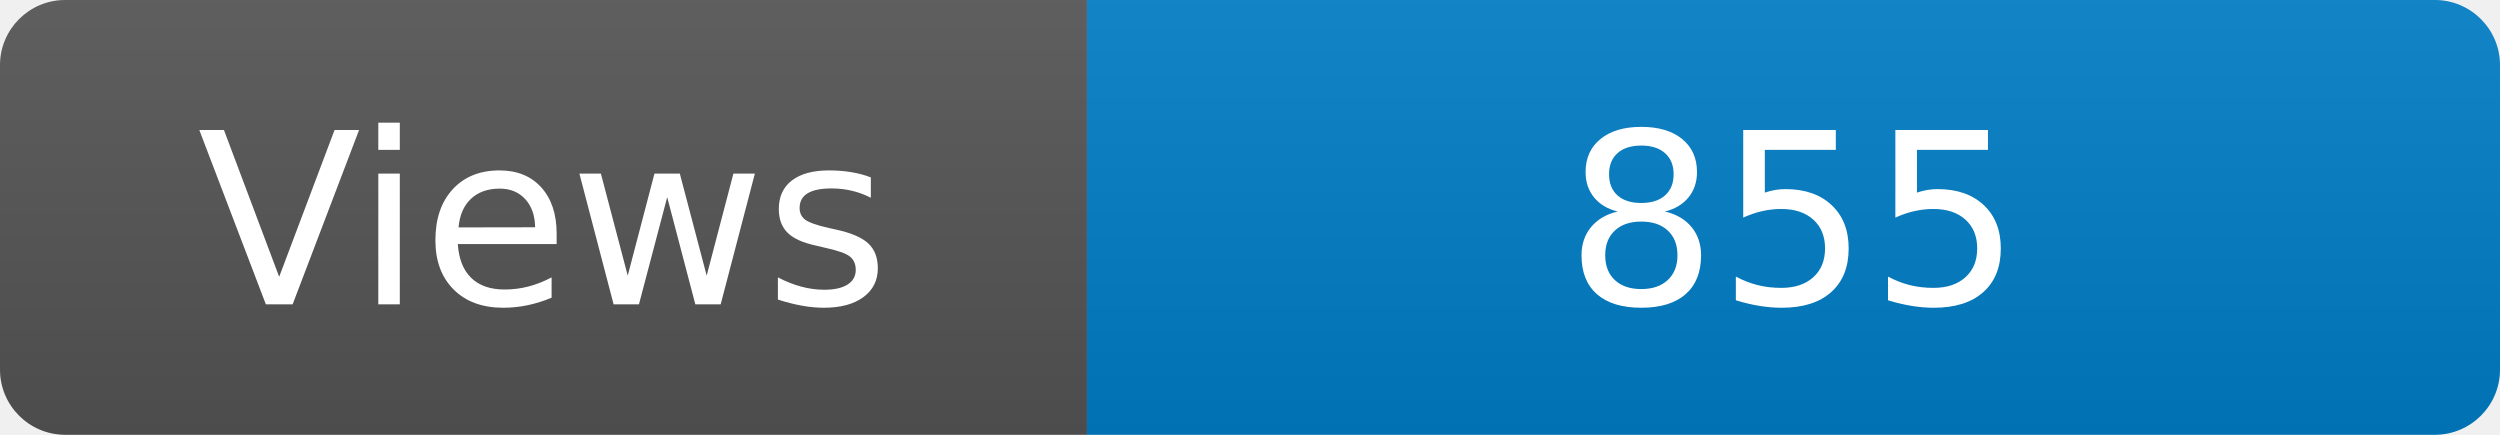
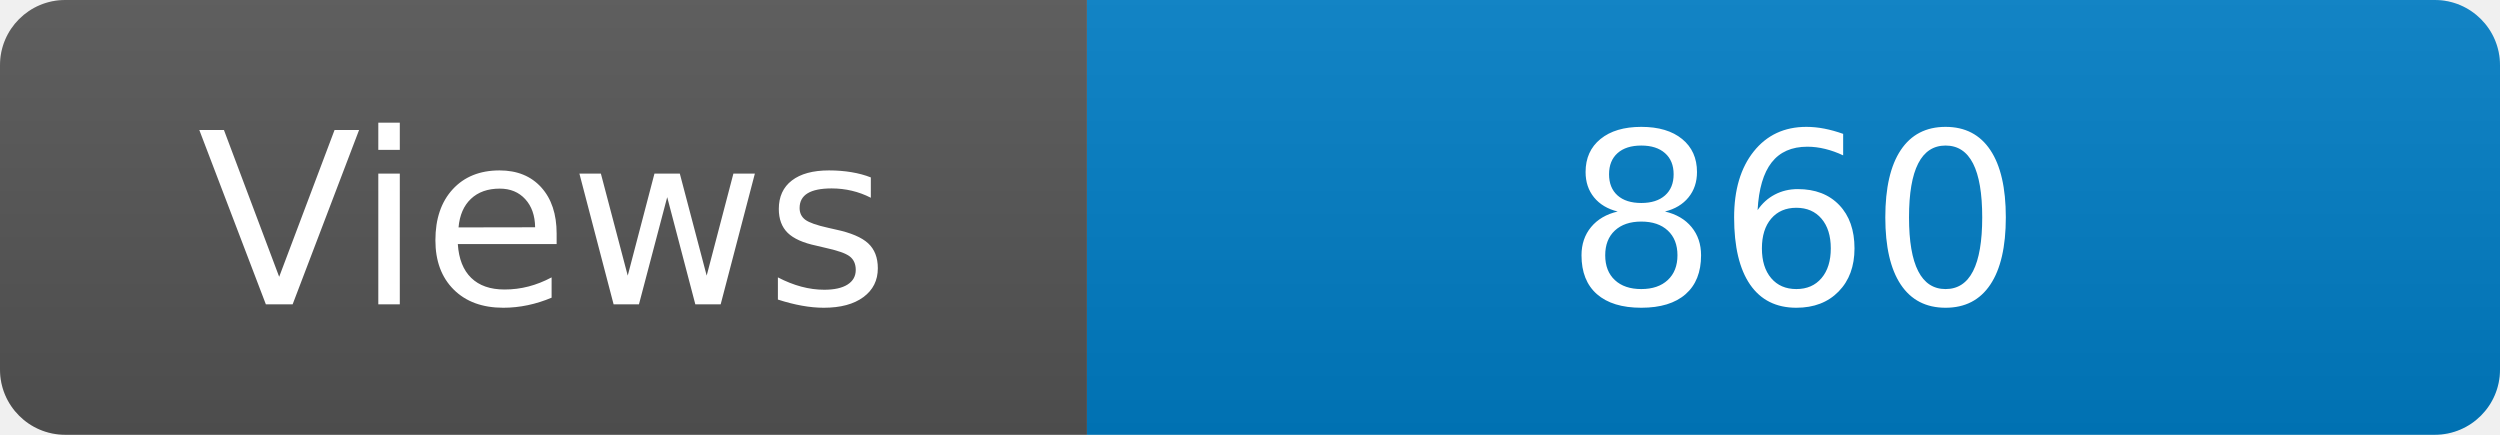
<svg xmlns="http://www.w3.org/2000/svg" width="115" height="20" role="img" aria-label="Maintained?: yes">
  <linearGradient id="s" x2="0" y2="100%">
    <stop offset="0" stop-color="#bbb" stop-opacity=".1" />
    <stop offset="1" stop-opacity=".1" />
  </linearGradient>
  <clipPath id="r">
    <rect width="115" height="20" rx="3" fill="#fff" />
  </clipPath>
  <g clip-path="url(#r)">
    <rect width="50" height="20" fill="#555" />
    <rect x="50" width="160" height="20" fill="#007ec6" />
    <rect width="115" height="20" fill="url(#s)" />
  </g>
  <g fill="#fff" text-anchor="middle" font-family="Verdana,Geneva,DejaVu Sans,sans-serif" font-size="110">
    <text x="250" y="140" transform="scale(.1)" fill="#fff">Views</text>
-     <text x="825" y="140" transform="scale(.1)" fill="#fff">855</text>
+     <text x="825" y="140" transform="scale(.1)" fill="#fff">860</text>
  </g>
</svg>
